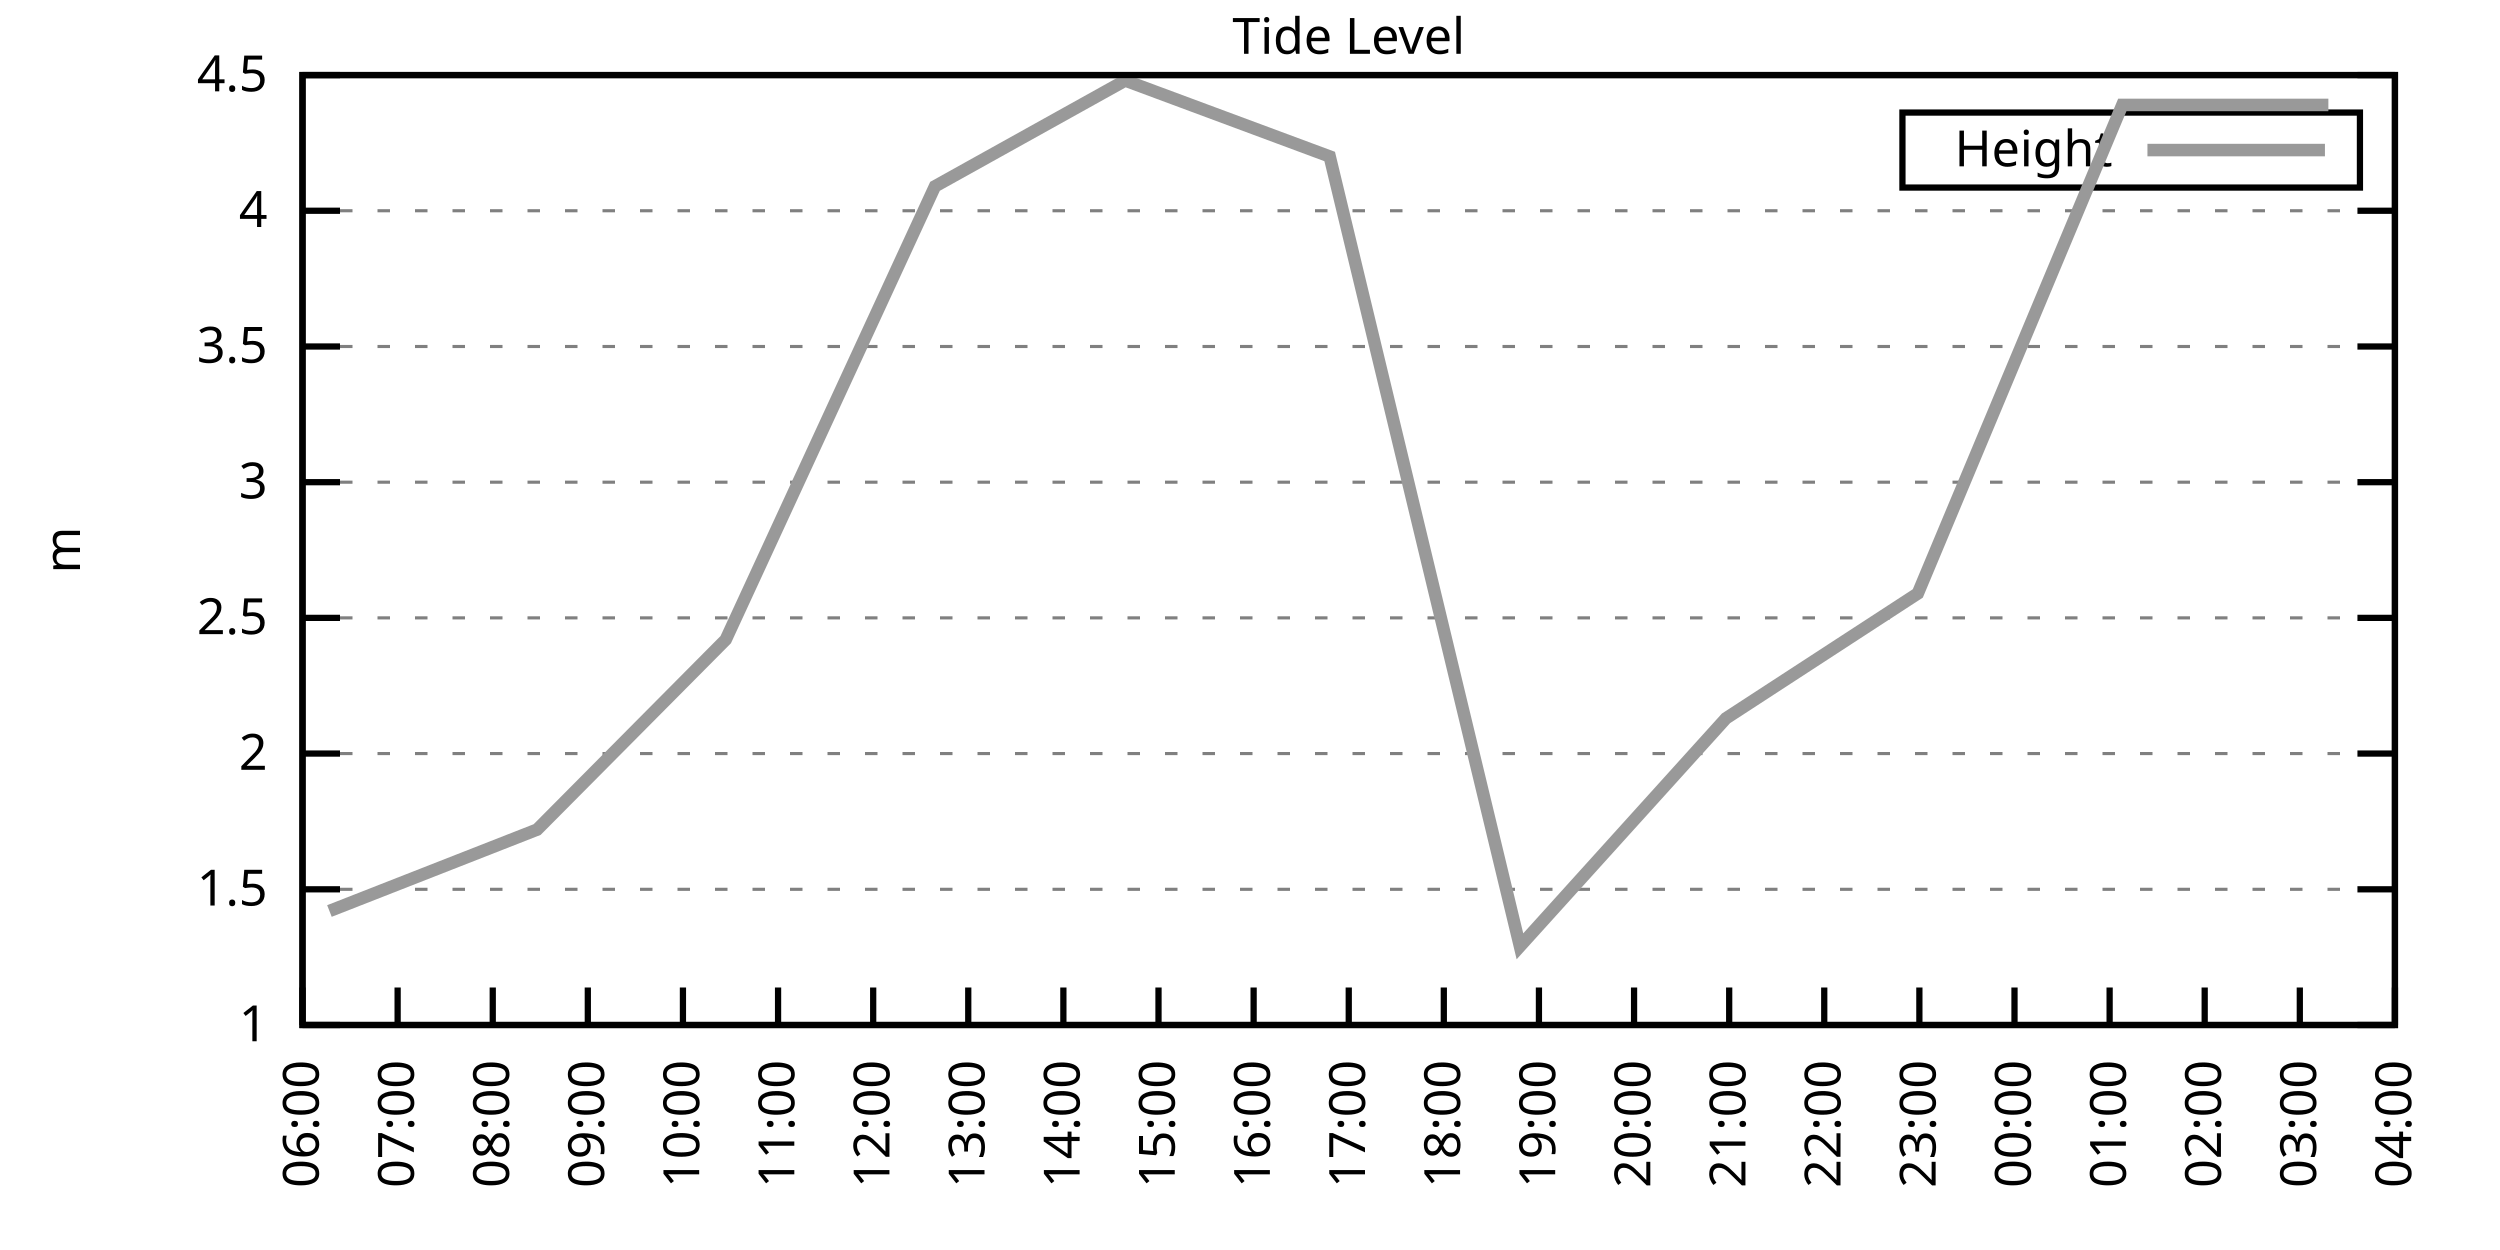
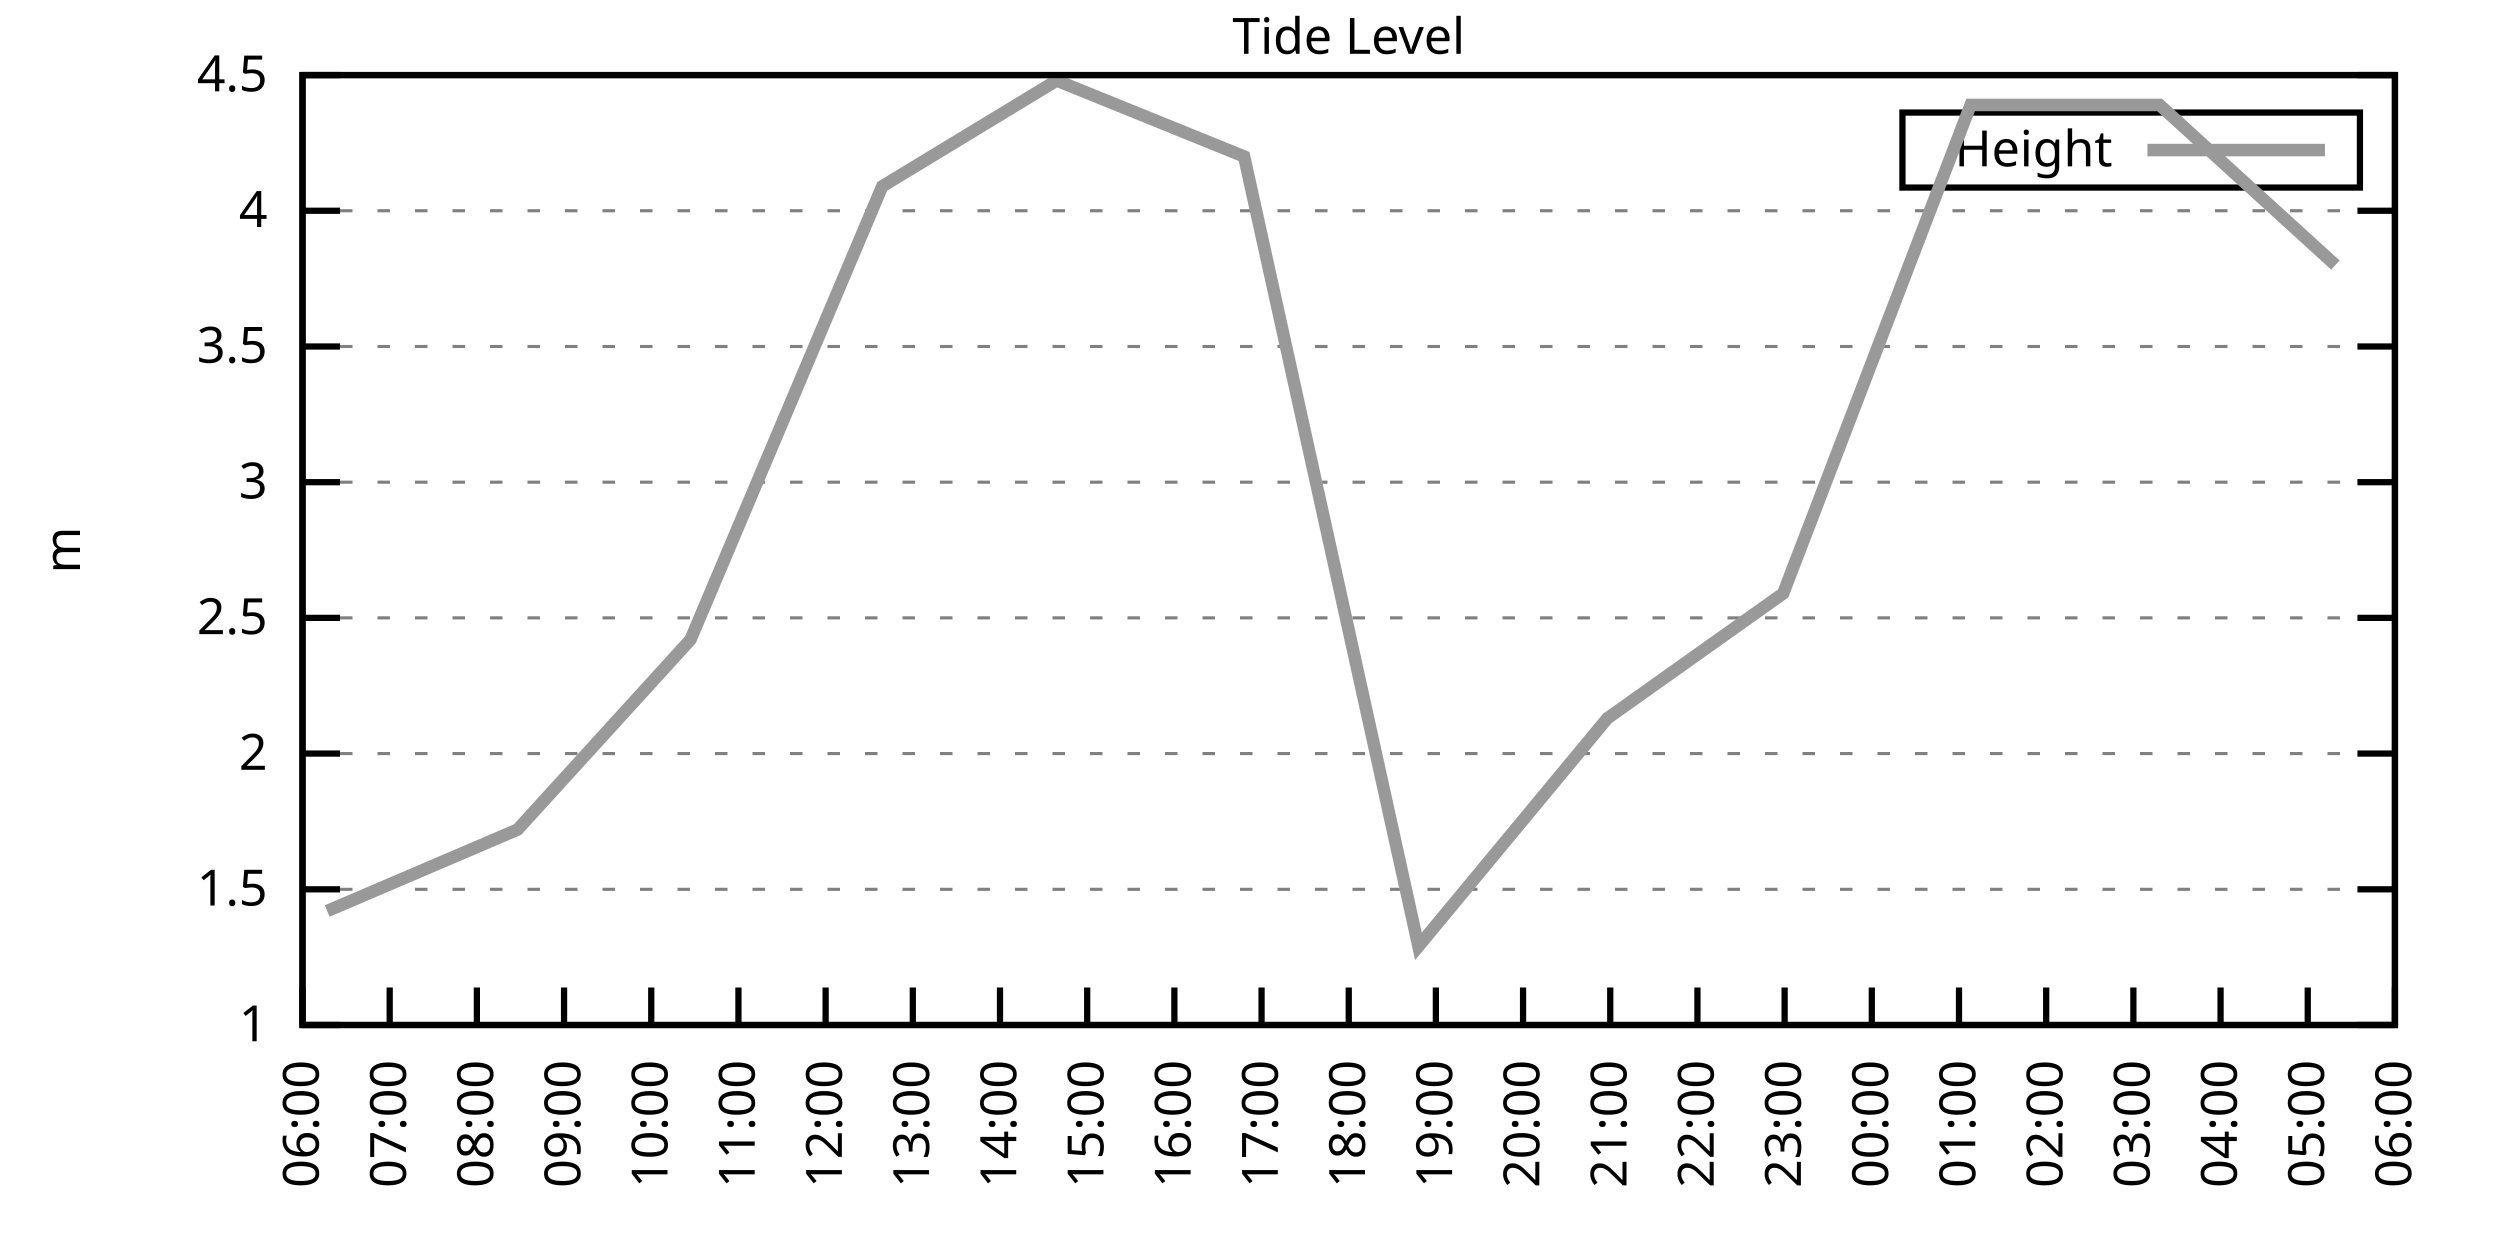
<svg xmlns="http://www.w3.org/2000/svg" xmlns:xlink="http://www.w3.org/1999/xlink" width="400" height="200" viewBox="0 0 400 200">
  <g id="gnuplot_canvas">
    <rect x="0" y="0" width="400" height="200" fill="none" />
    <defs>
      <circle id="gpDot" r="0.5" stroke-width="0.5" stroke="currentColor" />
      <path id="gpPt0" stroke-width="0.333" stroke="currentColor" d="M-1,0 h2 M0,-1 v2" />
      <path id="gpPt1" stroke-width="0.333" stroke="currentColor" d="M-1,-1 L1,1 M1,-1 L-1,1" />
      <path id="gpPt2" stroke-width="0.333" stroke="currentColor" d="M-1,0 L1,0 M0,-1 L0,1 M-1,-1 L1,1 M-1,1 L1,-1" />
      <rect id="gpPt3" stroke-width="0.333" stroke="currentColor" x="-1" y="-1" width="2" height="2" />
      <rect id="gpPt4" stroke-width="0.333" stroke="currentColor" fill="currentColor" x="-1" y="-1" width="2" height="2" />
      <circle id="gpPt5" stroke-width="0.333" stroke="currentColor" cx="0" cy="0" r="1" />
      <use xlink:href="#gpPt5" id="gpPt6" fill="currentColor" stroke="none" />
      <path id="gpPt7" stroke-width="0.333" stroke="currentColor" d="M0,-1.33 L-1.33,0.67 L1.33,0.67 z" />
      <use xlink:href="#gpPt7" id="gpPt8" fill="currentColor" stroke="none" />
      <use xlink:href="#gpPt7" id="gpPt9" stroke="currentColor" transform="rotate(180)" />
      <use xlink:href="#gpPt9" id="gpPt10" fill="currentColor" stroke="none" />
      <use xlink:href="#gpPt3" id="gpPt11" stroke="currentColor" transform="rotate(45)" />
      <use xlink:href="#gpPt11" id="gpPt12" fill="currentColor" stroke="none" />
      <path id="gpPt13" stroke-width="0.333" stroke="currentColor" d="M0,1.330 L1.265,0.411 L0.782,-1.067 L-0.782,-1.076 L-1.265,0.411 z" />
      <use xlink:href="#gpPt13" id="gpPt14" fill="currentColor" stroke="none" />
      <filter id="textbox" filterUnits="objectBoundingBox" x="0" y="0" height="1" width="1">
        <feFlood flood-color="white" flood-opacity="1" result="bgnd" />
        <feComposite in="SourceGraphic" in2="bgnd" operator="atop" />
      </filter>
      <filter id="greybox" filterUnits="objectBoundingBox" x="0" y="0" height="1" width="1">
        <feFlood flood-color="lightgrey" flood-opacity="1" result="grey" />
        <feComposite in="SourceGraphic" in2="grey" operator="atop" />
      </filter>
    </defs>
    <g fill="none" color="white" stroke="currentColor" stroke-width="1.00" stroke-linecap="butt" stroke-linejoin="miter">
</g>
    <g fill="none" color="black" stroke="currentColor" stroke-width="1.00" stroke-linecap="butt" stroke-linejoin="miter">
      <g stroke="none" shape-rendering="crispEdges">
        <polygon fill="rgb(255, 255, 255)" points="48.40,164.00 383.18,164.00 383.18,12.02 48.40,12.02 " />
      </g>
    </g>
    <g fill="none" color="black" stroke="currentColor" stroke-width="1.00" stroke-linecap="butt" stroke-linejoin="miter">
</g>
    <g fill="none" color="black" stroke="black" stroke-width="0.50" stroke-linecap="butt" stroke-linejoin="miter">
</g>
    <g fill="none" color="gray" stroke="currentColor" stroke-width="0.50" stroke-linecap="butt" stroke-linejoin="miter">
      <path stroke="gray" stroke-dasharray="2,4" class="gridline" d="M48.40,164.00 L383.19,164.00  " />
    </g>
    <g fill="none" color="gray" stroke="gray" stroke-width="1.00" stroke-linecap="butt" stroke-linejoin="miter">
</g>
    <g fill="none" color="black" stroke="currentColor" stroke-width="1.00" stroke-linecap="butt" stroke-linejoin="miter">
      <path stroke="black" d="M48.40,164.00 L54.40,164.00 M383.19,164.00 L377.19,164.00  " />
      <g transform="translate(42.80,166.60)" stroke="none" fill="black" font-family="Sans" font-size="8.00" text-anchor="end">
        <text>
          <tspan font-family="Sans"> 1</tspan>
        </text>
      </g>
    </g>
    <g fill="none" color="black" stroke="currentColor" stroke-width="1.00" stroke-linecap="butt" stroke-linejoin="miter">
</g>
    <g fill="none" color="black" stroke="black" stroke-width="0.50" stroke-linecap="butt" stroke-linejoin="miter">
</g>
    <g fill="none" color="gray" stroke="currentColor" stroke-width="0.50" stroke-linecap="butt" stroke-linejoin="miter">
      <path stroke="gray" stroke-dasharray="2,4" class="gridline" d="M48.40,142.29 L383.19,142.29  " />
    </g>
    <g fill="none" color="gray" stroke="gray" stroke-width="1.00" stroke-linecap="butt" stroke-linejoin="miter">
</g>
    <g fill="none" color="black" stroke="currentColor" stroke-width="1.00" stroke-linecap="butt" stroke-linejoin="miter">
      <path stroke="black" d="M48.40,142.29 L54.40,142.29 M383.19,142.29 L377.19,142.29  " />
      <g transform="translate(42.80,144.89)" stroke="none" fill="black" font-family="Sans" font-size="8.00" text-anchor="end">
        <text>
          <tspan font-family="Sans"> 1.5</tspan>
        </text>
      </g>
    </g>
    <g fill="none" color="black" stroke="currentColor" stroke-width="1.00" stroke-linecap="butt" stroke-linejoin="miter">
</g>
    <g fill="none" color="black" stroke="black" stroke-width="0.50" stroke-linecap="butt" stroke-linejoin="miter">
</g>
    <g fill="none" color="gray" stroke="currentColor" stroke-width="0.50" stroke-linecap="butt" stroke-linejoin="miter">
      <path stroke="gray" stroke-dasharray="2,4" class="gridline" d="M48.40,120.57 L383.19,120.57  " />
    </g>
    <g fill="none" color="gray" stroke="gray" stroke-width="1.00" stroke-linecap="butt" stroke-linejoin="miter">
</g>
    <g fill="none" color="black" stroke="currentColor" stroke-width="1.00" stroke-linecap="butt" stroke-linejoin="miter">
      <path stroke="black" d="M48.40,120.57 L54.40,120.57 M383.19,120.57 L377.19,120.57  " />
      <g transform="translate(42.80,123.17)" stroke="none" fill="black" font-family="Sans" font-size="8.00" text-anchor="end">
        <text>
          <tspan font-family="Sans"> 2</tspan>
        </text>
      </g>
    </g>
    <g fill="none" color="black" stroke="currentColor" stroke-width="1.00" stroke-linecap="butt" stroke-linejoin="miter">
</g>
    <g fill="none" color="black" stroke="black" stroke-width="0.50" stroke-linecap="butt" stroke-linejoin="miter">
</g>
    <g fill="none" color="gray" stroke="currentColor" stroke-width="0.50" stroke-linecap="butt" stroke-linejoin="miter">
      <path stroke="gray" stroke-dasharray="2,4" class="gridline" d="M48.40,98.86 L383.19,98.86  " />
    </g>
    <g fill="none" color="gray" stroke="gray" stroke-width="1.00" stroke-linecap="butt" stroke-linejoin="miter">
</g>
    <g fill="none" color="black" stroke="currentColor" stroke-width="1.00" stroke-linecap="butt" stroke-linejoin="miter">
      <path stroke="black" d="M48.40,98.86 L54.40,98.86 M383.19,98.86 L377.19,98.86  " />
      <g transform="translate(42.80,101.46)" stroke="none" fill="black" font-family="Sans" font-size="8.00" text-anchor="end">
        <text>
          <tspan font-family="Sans"> 2.5</tspan>
        </text>
      </g>
    </g>
    <g fill="none" color="black" stroke="currentColor" stroke-width="1.00" stroke-linecap="butt" stroke-linejoin="miter">
</g>
    <g fill="none" color="black" stroke="black" stroke-width="0.50" stroke-linecap="butt" stroke-linejoin="miter">
</g>
    <g fill="none" color="gray" stroke="currentColor" stroke-width="0.50" stroke-linecap="butt" stroke-linejoin="miter">
      <path stroke="gray" stroke-dasharray="2,4" class="gridline" d="M48.40,77.15 L383.19,77.15  " />
    </g>
    <g fill="none" color="gray" stroke="gray" stroke-width="1.00" stroke-linecap="butt" stroke-linejoin="miter">
</g>
    <g fill="none" color="black" stroke="currentColor" stroke-width="1.00" stroke-linecap="butt" stroke-linejoin="miter">
      <path stroke="black" d="M48.40,77.15 L54.40,77.15 M383.19,77.15 L377.19,77.15  " />
      <g transform="translate(42.80,79.75)" stroke="none" fill="black" font-family="Sans" font-size="8.00" text-anchor="end">
        <text>
          <tspan font-family="Sans"> 3</tspan>
        </text>
      </g>
    </g>
    <g fill="none" color="black" stroke="currentColor" stroke-width="1.00" stroke-linecap="butt" stroke-linejoin="miter">
</g>
    <g fill="none" color="black" stroke="black" stroke-width="0.50" stroke-linecap="butt" stroke-linejoin="miter">
</g>
    <g fill="none" color="gray" stroke="currentColor" stroke-width="0.50" stroke-linecap="butt" stroke-linejoin="miter">
      <path stroke="gray" stroke-dasharray="2,4" class="gridline" d="M48.40,55.44 L383.19,55.44  " />
    </g>
    <g fill="none" color="gray" stroke="gray" stroke-width="1.00" stroke-linecap="butt" stroke-linejoin="miter">
</g>
    <g fill="none" color="black" stroke="currentColor" stroke-width="1.00" stroke-linecap="butt" stroke-linejoin="miter">
      <path stroke="black" d="M48.40,55.44 L54.40,55.44 M383.19,55.44 L377.19,55.44  " />
      <g transform="translate(42.80,58.04)" stroke="none" fill="black" font-family="Sans" font-size="8.00" text-anchor="end">
        <text>
          <tspan font-family="Sans"> 3.5</tspan>
        </text>
      </g>
    </g>
    <g fill="none" color="black" stroke="currentColor" stroke-width="1.00" stroke-linecap="butt" stroke-linejoin="miter">
</g>
    <g fill="none" color="black" stroke="black" stroke-width="0.50" stroke-linecap="butt" stroke-linejoin="miter">
</g>
    <g fill="none" color="gray" stroke="currentColor" stroke-width="0.50" stroke-linecap="butt" stroke-linejoin="miter">
      <path stroke="gray" stroke-dasharray="2,4" class="gridline" d="M48.40,33.72 L383.19,33.72  " />
    </g>
    <g fill="none" color="gray" stroke="gray" stroke-width="1.00" stroke-linecap="butt" stroke-linejoin="miter">
</g>
    <g fill="none" color="black" stroke="currentColor" stroke-width="1.00" stroke-linecap="butt" stroke-linejoin="miter">
      <path stroke="black" d="M48.40,33.72 L54.40,33.72 M383.19,33.72 L377.19,33.72  " />
      <g transform="translate(42.80,36.32)" stroke="none" fill="black" font-family="Sans" font-size="8.00" text-anchor="end">
        <text>
          <tspan font-family="Sans"> 4</tspan>
        </text>
      </g>
    </g>
    <g fill="none" color="black" stroke="currentColor" stroke-width="1.00" stroke-linecap="butt" stroke-linejoin="miter">
</g>
    <g fill="none" color="black" stroke="black" stroke-width="0.50" stroke-linecap="butt" stroke-linejoin="miter">
</g>
    <g fill="none" color="gray" stroke="currentColor" stroke-width="0.50" stroke-linecap="butt" stroke-linejoin="miter">
      <path stroke="gray" stroke-dasharray="2,4" class="gridline" d="M48.40,12.01 L383.19,12.01  " />
    </g>
    <g fill="none" color="gray" stroke="gray" stroke-width="1.00" stroke-linecap="butt" stroke-linejoin="miter">
</g>
    <g fill="none" color="black" stroke="currentColor" stroke-width="1.00" stroke-linecap="butt" stroke-linejoin="miter">
      <path stroke="black" d="M48.40,12.01 L54.40,12.01 M383.19,12.01 L377.19,12.01  " />
      <g transform="translate(42.80,14.61)" stroke="none" fill="black" font-family="Sans" font-size="8.00" text-anchor="end">
        <text>
          <tspan font-family="Sans"> 4.5</tspan>
        </text>
      </g>
    </g>
    <g fill="none" color="black" stroke="currentColor" stroke-width="1.00" stroke-linecap="butt" stroke-linejoin="miter">
      <path stroke="black" d="M48.40,164.00 L48.40,158.00  " />
      <g transform="translate(51.00,169.60) rotate(270.00)" stroke="none" fill="black" font-family="Sans" font-size="8.00" text-anchor="end">
        <text>
          <tspan font-family="Sans">06:00</tspan>
        </text>
      </g>
    </g>
    <g fill="none" color="black" stroke="currentColor" stroke-width="1.00" stroke-linecap="butt" stroke-linejoin="miter">
-       <path stroke="black" d="M63.62,164.00 L63.62,158.00  " />
-       <g transform="translate(66.22,169.60) rotate(270.00)" stroke="none" fill="black" font-family="Sans" font-size="8.00" text-anchor="end">
+       <path stroke="black" d="M62.35,164.00 L62.35,158.00  " />
+       <g transform="translate(64.95,169.60) rotate(270.00)" stroke="none" fill="black" font-family="Sans" font-size="8.00" text-anchor="end">
        <text>
          <tspan font-family="Sans">07:00</tspan>
        </text>
      </g>
    </g>
    <g fill="none" color="black" stroke="currentColor" stroke-width="1.00" stroke-linecap="butt" stroke-linejoin="miter">
-       <path stroke="black" d="M78.84,164.00 L78.84,158.00  " />
-       <g transform="translate(81.44,169.60) rotate(270.00)" stroke="none" fill="black" font-family="Sans" font-size="8.00" text-anchor="end">
+       <path stroke="black" d="M76.30,164.00 L76.30,158.00  " />
+       <g transform="translate(78.90,169.60) rotate(270.00)" stroke="none" fill="black" font-family="Sans" font-size="8.00" text-anchor="end">
        <text>
          <tspan font-family="Sans">08:00</tspan>
        </text>
      </g>
    </g>
    <g fill="none" color="black" stroke="currentColor" stroke-width="1.00" stroke-linecap="butt" stroke-linejoin="miter">
-       <path stroke="black" d="M94.05,164.00 L94.05,158.00  " />
-       <g transform="translate(96.65,169.60) rotate(270.00)" stroke="none" fill="black" font-family="Sans" font-size="8.00" text-anchor="end">
+       <path stroke="black" d="M90.25,164.00 L90.25,158.00  " />
+       <g transform="translate(92.85,169.60) rotate(270.00)" stroke="none" fill="black" font-family="Sans" font-size="8.00" text-anchor="end">
        <text>
          <tspan font-family="Sans">09:00</tspan>
        </text>
      </g>
    </g>
    <g fill="none" color="black" stroke="currentColor" stroke-width="1.00" stroke-linecap="butt" stroke-linejoin="miter">
-       <path stroke="black" d="M109.27,164.00 L109.27,158.00  " />
-       <g transform="translate(111.87,169.60) rotate(270.00)" stroke="none" fill="black" font-family="Sans" font-size="8.00" text-anchor="end">
+       <path stroke="black" d="M104.20,164.00 L104.20,158.00  " />
+       <g transform="translate(106.80,169.60) rotate(270.00)" stroke="none" fill="black" font-family="Sans" font-size="8.00" text-anchor="end">
        <text>
          <tspan font-family="Sans">10:00</tspan>
        </text>
      </g>
    </g>
    <g fill="none" color="black" stroke="currentColor" stroke-width="1.00" stroke-linecap="butt" stroke-linejoin="miter">
-       <path stroke="black" d="M124.49,164.00 L124.49,158.00  " />
-       <g transform="translate(127.09,169.60) rotate(270.00)" stroke="none" fill="black" font-family="Sans" font-size="8.00" text-anchor="end">
+       <path stroke="black" d="M118.15,164.00 L118.15,158.00  " />
+       <g transform="translate(120.75,169.60) rotate(270.00)" stroke="none" fill="black" font-family="Sans" font-size="8.00" text-anchor="end">
        <text>
          <tspan font-family="Sans">11:00</tspan>
        </text>
      </g>
    </g>
    <g fill="none" color="black" stroke="currentColor" stroke-width="1.00" stroke-linecap="butt" stroke-linejoin="miter">
-       <path stroke="black" d="M139.71,164.00 L139.71,158.00  " />
-       <g transform="translate(142.31,169.60) rotate(270.00)" stroke="none" fill="black" font-family="Sans" font-size="8.00" text-anchor="end">
+       <path stroke="black" d="M132.10,164.00 L132.10,158.00  " />
+       <g transform="translate(134.70,169.60) rotate(270.00)" stroke="none" fill="black" font-family="Sans" font-size="8.00" text-anchor="end">
        <text>
          <tspan font-family="Sans">12:00</tspan>
        </text>
      </g>
    </g>
    <g fill="none" color="black" stroke="currentColor" stroke-width="1.00" stroke-linecap="butt" stroke-linejoin="miter">
-       <path stroke="black" d="M154.92,164.00 L154.92,158.00  " />
-       <g transform="translate(157.52,169.60) rotate(270.00)" stroke="none" fill="black" font-family="Sans" font-size="8.00" text-anchor="end">
+       <path stroke="black" d="M146.05,164.00 L146.05,158.00  " />
+       <g transform="translate(148.65,169.60) rotate(270.00)" stroke="none" fill="black" font-family="Sans" font-size="8.00" text-anchor="end">
        <text>
          <tspan font-family="Sans">13:00</tspan>
        </text>
      </g>
    </g>
    <g fill="none" color="black" stroke="currentColor" stroke-width="1.00" stroke-linecap="butt" stroke-linejoin="miter">
-       <path stroke="black" d="M170.14,164.00 L170.14,158.00  " />
-       <g transform="translate(172.74,169.60) rotate(270.00)" stroke="none" fill="black" font-family="Sans" font-size="8.00" text-anchor="end">
+       <path stroke="black" d="M160.00,164.00 L160.00,158.00  " />
+       <g transform="translate(162.60,169.60) rotate(270.00)" stroke="none" fill="black" font-family="Sans" font-size="8.00" text-anchor="end">
        <text>
          <tspan font-family="Sans">14:00</tspan>
        </text>
      </g>
    </g>
    <g fill="none" color="black" stroke="currentColor" stroke-width="1.00" stroke-linecap="butt" stroke-linejoin="miter">
-       <path stroke="black" d="M185.36,164.00 L185.36,158.00  " />
-       <g transform="translate(187.96,169.60) rotate(270.00)" stroke="none" fill="black" font-family="Sans" font-size="8.00" text-anchor="end">
+       <path stroke="black" d="M173.95,164.00 L173.95,158.00  " />
+       <g transform="translate(176.55,169.60) rotate(270.00)" stroke="none" fill="black" font-family="Sans" font-size="8.00" text-anchor="end">
        <text>
          <tspan font-family="Sans">15:00</tspan>
        </text>
      </g>
    </g>
    <g fill="none" color="black" stroke="currentColor" stroke-width="1.00" stroke-linecap="butt" stroke-linejoin="miter">
-       <path stroke="black" d="M200.58,164.00 L200.58,158.00  " />
-       <g transform="translate(203.18,169.60) rotate(270.00)" stroke="none" fill="black" font-family="Sans" font-size="8.00" text-anchor="end">
+       <path stroke="black" d="M187.90,164.00 L187.90,158.00  " />
+       <g transform="translate(190.50,169.60) rotate(270.00)" stroke="none" fill="black" font-family="Sans" font-size="8.00" text-anchor="end">
        <text>
          <tspan font-family="Sans">16:00</tspan>
+         </text>
+       </g>
+     </g>
+     <g fill="none" color="black" stroke="currentColor" stroke-width="1.00" stroke-linecap="butt" stroke-linejoin="miter">
+       <path stroke="black" d="M201.85,164.00 L201.85,158.00  " />
+       <g transform="translate(204.45,169.60) rotate(270.00)" stroke="none" fill="black" font-family="Sans" font-size="8.00" text-anchor="end">
+         <text>
+           <tspan font-family="Sans">17:00</tspan>
        </text>
      </g>
    </g>
    <g fill="none" color="black" stroke="currentColor" stroke-width="1.00" stroke-linecap="butt" stroke-linejoin="miter">
      <path stroke="black" d="M215.80,164.00 L215.80,158.00  " />
      <g transform="translate(218.40,169.60) rotate(270.00)" stroke="none" fill="black" font-family="Sans" font-size="8.00" text-anchor="end">
        <text>
-           <tspan font-family="Sans">17:00</tspan>
-         </text>
-       </g>
-     </g>
-     <g fill="none" color="black" stroke="currentColor" stroke-width="1.00" stroke-linecap="butt" stroke-linejoin="miter">
-       <path stroke="black" d="M231.01,164.00 L231.01,158.00  " />
-       <g transform="translate(233.61,169.60) rotate(270.00)" stroke="none" fill="black" font-family="Sans" font-size="8.00" text-anchor="end">
-         <text>
          <tspan font-family="Sans">18:00</tspan>
        </text>
      </g>
    </g>
    <g fill="none" color="black" stroke="currentColor" stroke-width="1.00" stroke-linecap="butt" stroke-linejoin="miter">
-       <path stroke="black" d="M246.23,164.00 L246.23,158.00  " />
-       <g transform="translate(248.83,169.60) rotate(270.00)" stroke="none" fill="black" font-family="Sans" font-size="8.00" text-anchor="end">
+       <path stroke="black" d="M229.74,164.00 L229.74,158.00  " />
+       <g transform="translate(232.34,169.60) rotate(270.00)" stroke="none" fill="black" font-family="Sans" font-size="8.00" text-anchor="end">
        <text>
          <tspan font-family="Sans">19:00</tspan>
        </text>
      </g>
    </g>
    <g fill="none" color="black" stroke="currentColor" stroke-width="1.00" stroke-linecap="butt" stroke-linejoin="miter">
-       <path stroke="black" d="M261.45,164.00 L261.45,158.00  " />
-       <g transform="translate(264.05,169.60) rotate(270.00)" stroke="none" fill="black" font-family="Sans" font-size="8.00" text-anchor="end">
+       <path stroke="black" d="M243.69,164.00 L243.69,158.00  " />
+       <g transform="translate(246.29,169.60) rotate(270.00)" stroke="none" fill="black" font-family="Sans" font-size="8.00" text-anchor="end">
        <text>
          <tspan font-family="Sans">20:00</tspan>
        </text>
      </g>
    </g>
    <g fill="none" color="black" stroke="currentColor" stroke-width="1.00" stroke-linecap="butt" stroke-linejoin="miter">
-       <path stroke="black" d="M276.67,164.00 L276.67,158.00  " />
-       <g transform="translate(279.27,169.60) rotate(270.00)" stroke="none" fill="black" font-family="Sans" font-size="8.00" text-anchor="end">
+       <path stroke="black" d="M257.64,164.00 L257.64,158.00  " />
+       <g transform="translate(260.24,169.60) rotate(270.00)" stroke="none" fill="black" font-family="Sans" font-size="8.00" text-anchor="end">
        <text>
          <tspan font-family="Sans">21:00</tspan>
        </text>
      </g>
    </g>
    <g fill="none" color="black" stroke="currentColor" stroke-width="1.00" stroke-linecap="butt" stroke-linejoin="miter">
-       <path stroke="black" d="M291.88,164.00 L291.88,158.00  " />
-       <g transform="translate(294.48,169.60) rotate(270.00)" stroke="none" fill="black" font-family="Sans" font-size="8.00" text-anchor="end">
+       <path stroke="black" d="M271.59,164.00 L271.59,158.00  " />
+       <g transform="translate(274.19,169.60) rotate(270.00)" stroke="none" fill="black" font-family="Sans" font-size="8.00" text-anchor="end">
        <text>
          <tspan font-family="Sans">22:00</tspan>
        </text>
      </g>
    </g>
    <g fill="none" color="black" stroke="currentColor" stroke-width="1.00" stroke-linecap="butt" stroke-linejoin="miter">
-       <path stroke="black" d="M307.10,164.00 L307.10,158.00  " />
-       <g transform="translate(309.70,169.60) rotate(270.00)" stroke="none" fill="black" font-family="Sans" font-size="8.00" text-anchor="end">
+       <path stroke="black" d="M285.54,164.00 L285.54,158.00  " />
+       <g transform="translate(288.14,169.60) rotate(270.00)" stroke="none" fill="black" font-family="Sans" font-size="8.00" text-anchor="end">
        <text>
          <tspan font-family="Sans">23:00</tspan>
        </text>
      </g>
    </g>
    <g fill="none" color="black" stroke="currentColor" stroke-width="1.00" stroke-linecap="butt" stroke-linejoin="miter">
-       <path stroke="black" d="M322.32,164.00 L322.32,158.00  " />
-       <g transform="translate(324.92,169.60) rotate(270.00)" stroke="none" fill="black" font-family="Sans" font-size="8.00" text-anchor="end">
+       <path stroke="black" d="M299.49,164.00 L299.49,158.00  " />
+       <g transform="translate(302.09,169.60) rotate(270.00)" stroke="none" fill="black" font-family="Sans" font-size="8.00" text-anchor="end">
        <text>
          <tspan font-family="Sans">00:00</tspan>
        </text>
      </g>
    </g>
    <g fill="none" color="black" stroke="currentColor" stroke-width="1.00" stroke-linecap="butt" stroke-linejoin="miter">
-       <path stroke="black" d="M337.54,164.00 L337.54,158.00  " />
-       <g transform="translate(340.14,169.60) rotate(270.00)" stroke="none" fill="black" font-family="Sans" font-size="8.00" text-anchor="end">
+       <path stroke="black" d="M313.44,164.00 L313.44,158.00  " />
+       <g transform="translate(316.04,169.60) rotate(270.00)" stroke="none" fill="black" font-family="Sans" font-size="8.00" text-anchor="end">
        <text>
          <tspan font-family="Sans">01:00</tspan>
        </text>
      </g>
    </g>
    <g fill="none" color="black" stroke="currentColor" stroke-width="1.00" stroke-linecap="butt" stroke-linejoin="miter">
-       <path stroke="black" d="M352.75,164.00 L352.75,158.00  " />
-       <g transform="translate(355.35,169.60) rotate(270.00)" stroke="none" fill="black" font-family="Sans" font-size="8.00" text-anchor="end">
+       <path stroke="black" d="M327.39,164.00 L327.39,158.00  " />
+       <g transform="translate(329.99,169.60) rotate(270.00)" stroke="none" fill="black" font-family="Sans" font-size="8.00" text-anchor="end">
        <text>
          <tspan font-family="Sans">02:00</tspan>
        </text>
      </g>
    </g>
    <g fill="none" color="black" stroke="currentColor" stroke-width="1.00" stroke-linecap="butt" stroke-linejoin="miter">
-       <path stroke="black" d="M367.97,164.00 L367.97,158.00  " />
-       <g transform="translate(370.57,169.60) rotate(270.00)" stroke="none" fill="black" font-family="Sans" font-size="8.00" text-anchor="end">
+       <path stroke="black" d="M341.34,164.00 L341.34,158.00  " />
+       <g transform="translate(343.94,169.60) rotate(270.00)" stroke="none" fill="black" font-family="Sans" font-size="8.00" text-anchor="end">
        <text>
          <tspan font-family="Sans">03:00</tspan>
+         </text>
+       </g>
+     </g>
+     <g fill="none" color="black" stroke="currentColor" stroke-width="1.00" stroke-linecap="butt" stroke-linejoin="miter">
+       <path stroke="black" d="M355.29,164.00 L355.29,158.00  " />
+       <g transform="translate(357.89,169.60) rotate(270.00)" stroke="none" fill="black" font-family="Sans" font-size="8.00" text-anchor="end">
+         <text>
+           <tspan font-family="Sans">04:00</tspan>
+         </text>
+       </g>
+     </g>
+     <g fill="none" color="black" stroke="currentColor" stroke-width="1.00" stroke-linecap="butt" stroke-linejoin="miter">
+       <path stroke="black" d="M369.24,164.00 L369.24,158.00  " />
+       <g transform="translate(371.84,169.60) rotate(270.00)" stroke="none" fill="black" font-family="Sans" font-size="8.00" text-anchor="end">
+         <text>
+           <tspan font-family="Sans">05:00</tspan>
        </text>
      </g>
    </g>
    <g fill="none" color="black" stroke="currentColor" stroke-width="1.00" stroke-linecap="butt" stroke-linejoin="miter">
      <path stroke="black" d="M383.19,164.00 L383.19,158.00  " />
      <g transform="translate(385.79,169.60) rotate(270.00)" stroke="none" fill="black" font-family="Sans" font-size="8.00" text-anchor="end">
        <text>
-           <tspan font-family="Sans">04:00</tspan>
+           <tspan font-family="Sans">06:00</tspan>
        </text>
      </g>
    </g>
    <g fill="none" color="black" stroke="currentColor" stroke-width="1.00" stroke-linecap="butt" stroke-linejoin="miter">
</g>
    <g fill="none" color="black" stroke="currentColor" stroke-width="1.00" stroke-linecap="butt" stroke-linejoin="miter">
      <path stroke="black" d="M48.40,12.01 L48.40,164.00 L383.19,164.00 L383.19,12.01 L48.40,12.01 Z  " />
    </g>
    <g fill="none" color="black" stroke="currentColor" stroke-width="1.00" stroke-linecap="butt" stroke-linejoin="miter">
</g>
    <g fill="none" color="black" stroke="currentColor" stroke-width="1.00" stroke-linecap="butt" stroke-linejoin="miter">
      <path stroke="black" d="M304.39,30.01 L304.39,18.01 L377.59,18.01 L377.59,30.01 L304.39,30.01 Z  " />
    </g>
    <g id="Tide_level_plot_1">
      <g fill="none" color="white" stroke="black" stroke-width="2.00" stroke-linecap="butt" stroke-linejoin="miter">
</g>
      <g fill="none" color="black" stroke="currentColor" stroke-width="2.00" stroke-linecap="butt" stroke-linejoin="miter">
        <g transform="translate(337.99,26.61)" stroke="none" fill="black" font-family="Sans" font-size="8.00" text-anchor="end">
          <text>
            <tspan font-family="Sans">Height</tspan>
          </text>
        </g>
      </g>
      <g fill="none" color="black" stroke="currentColor" stroke-width="2.00" stroke-linecap="butt" stroke-linejoin="miter">
-         <path stroke="rgb(153, 153, 153)" d="M343.59,24.01 L371.99,24.01 M52.71,145.76 L85.94,132.73 L116.12,102.34 L149.60,29.81 L180.03,12.88 L212.75,25.04   L243.19,151.41 L276.16,114.93 L306.85,94.95 L339.57,16.79 L372.54,16.79  " />
+         <path stroke="rgb(153, 153, 153)" d="M343.59,24.01 L371.99,24.01 M52.35,145.76 L82.81,132.73 L110.48,102.34 L141.16,29.81 L169.06,12.88 L199.06,25.04   L226.95,151.41 L257.18,114.93 L285.31,94.95 L315.30,16.79 L345.53,16.79 L373.66,42.41  " />
      </g>
    </g>
    <g fill="none" color="black" stroke="currentColor" stroke-width="2.00" stroke-linecap="butt" stroke-linejoin="miter">
</g>
    <g fill="none" color="black" stroke="black" stroke-width="1.00" stroke-linecap="butt" stroke-linejoin="miter">
</g>
    <g fill="none" color="black" stroke="currentColor" stroke-width="1.00" stroke-linecap="butt" stroke-linejoin="miter">
      <path stroke="black" d="M48.40,12.01 L48.40,164.00 L383.19,164.00 L383.19,12.01 L48.40,12.01 Z  " />
      <g transform="translate(12.80,88.01) rotate(270.00)" stroke="none" fill="black" font-family="Sans" font-size="8.00" text-anchor="middle">
        <text>
          <tspan font-family="Sans">m</tspan>
        </text>
      </g>
    </g>
    <g fill="none" color="black" stroke="currentColor" stroke-width="1.00" stroke-linecap="butt" stroke-linejoin="miter">
</g>
    <g fill="none" color="black" stroke="currentColor" stroke-width="1.00" stroke-linecap="butt" stroke-linejoin="miter">
      <g transform="translate(215.79,8.61)" stroke="none" fill="black" font-family="Sans" font-size="8.00" text-anchor="middle">
        <text>
          <tspan font-family="Sans">Tide Level</tspan>
        </text>
      </g>
    </g>
    <g fill="none" color="black" stroke="currentColor" stroke-width="1.00" stroke-linecap="butt" stroke-linejoin="miter">
</g>
  </g>
</svg>
